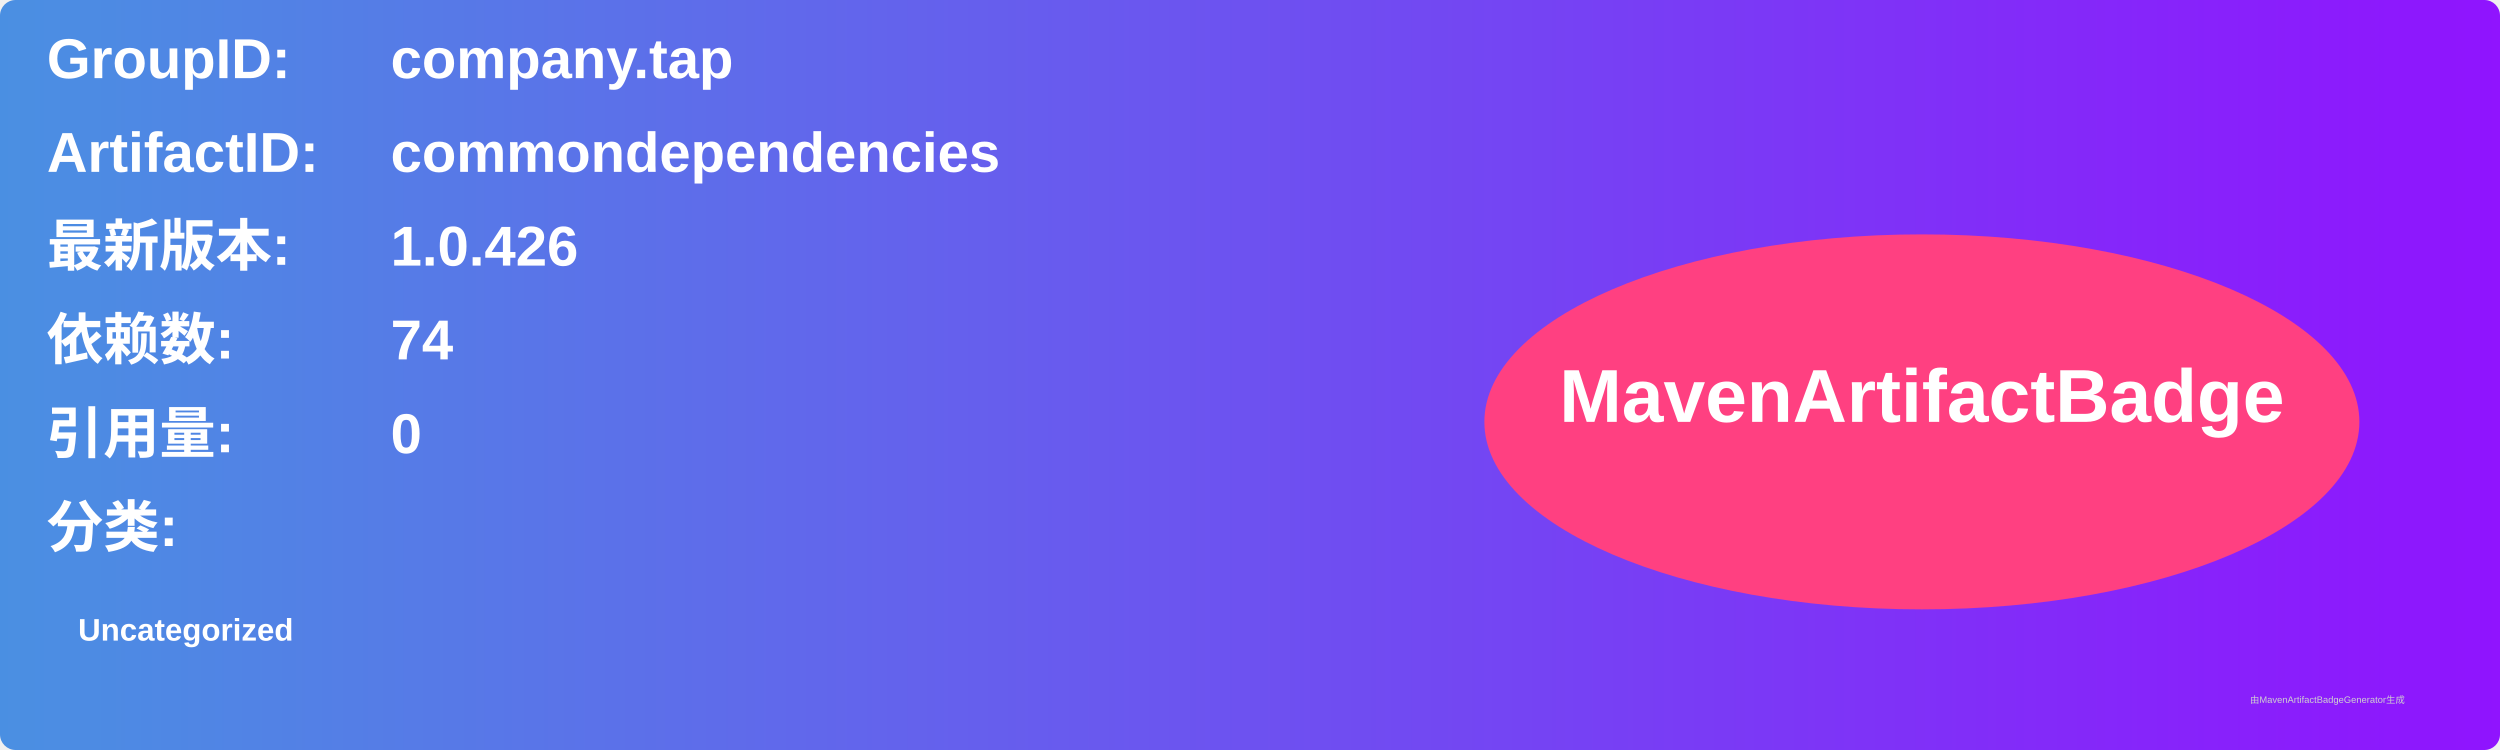
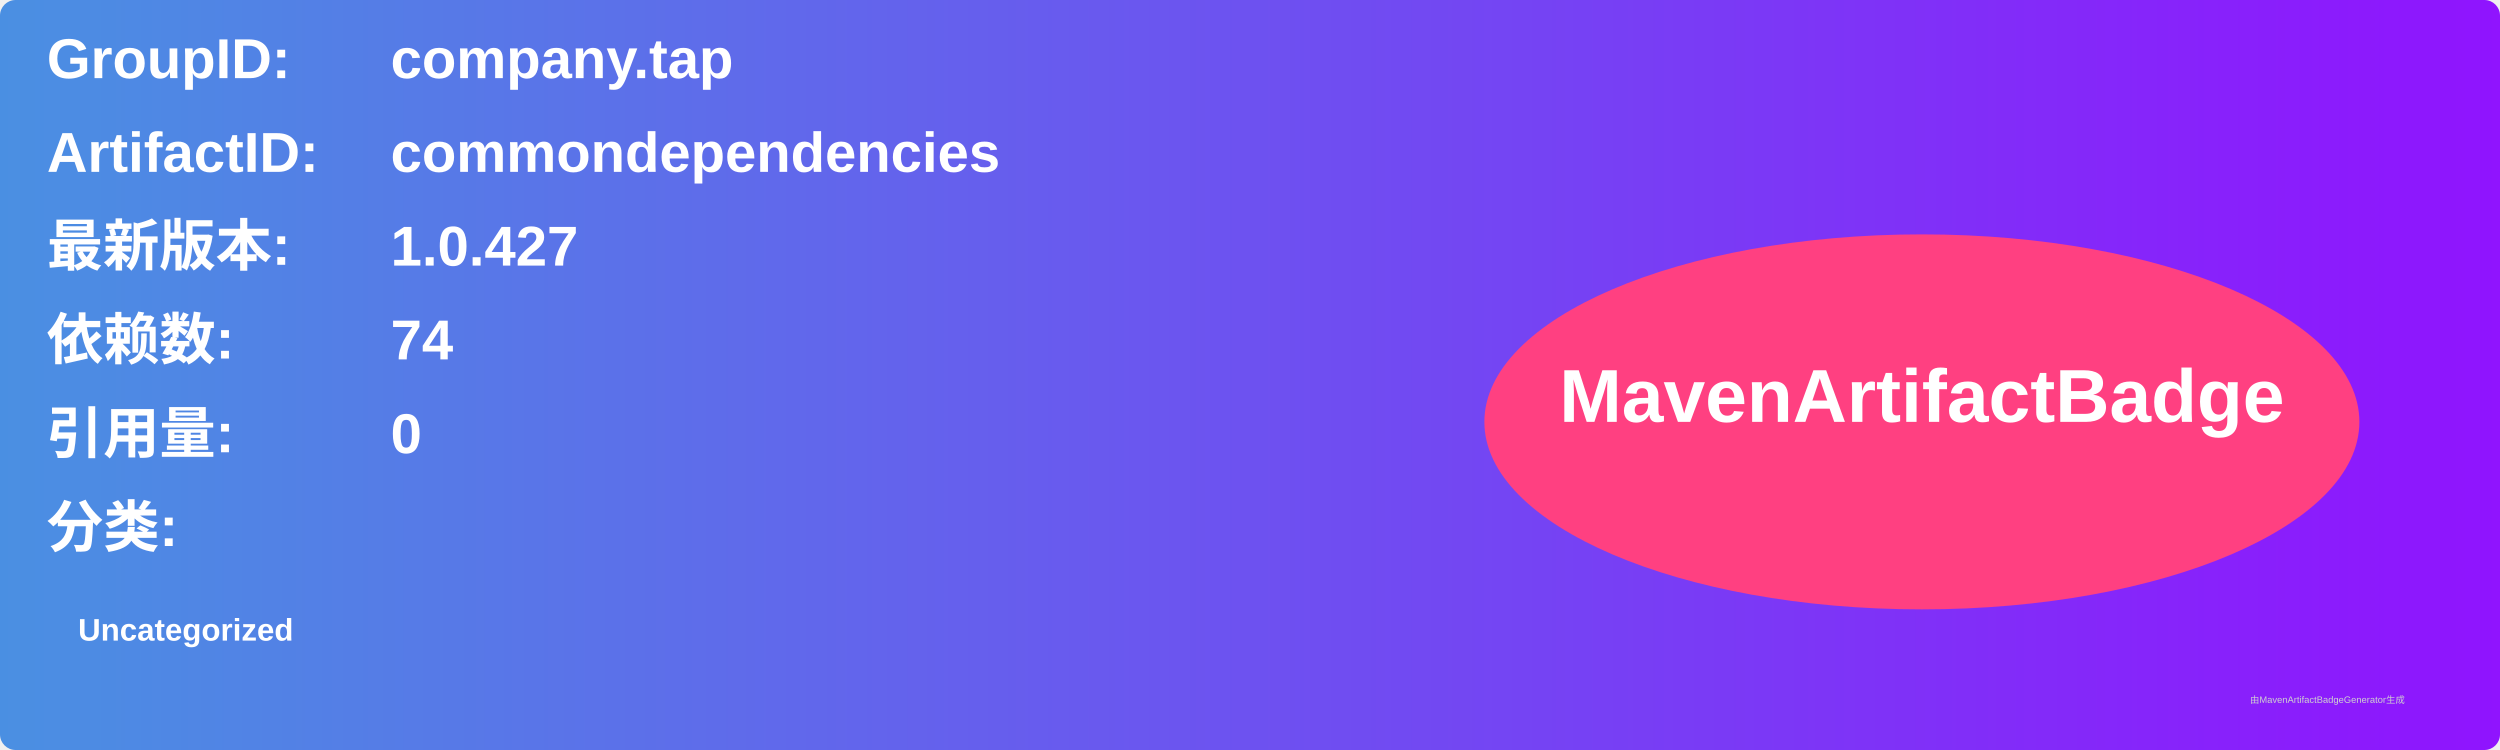
<svg xmlns="http://www.w3.org/2000/svg" width="800" height="240" viewBox="0 0 800 240">
  <linearGradient id="grad" x1="0%" y1="0%" x2="100%" y2="0%">
    <stop offset="0%" stop-color="#4a90e2" />
    <stop offset="100%" stop-color="#9013fe" />
  </linearGradient>
  <rect width="100%" height="100%" rx="5" ry="5" fill="url(#grad)" />
  <g transform="translate(15, 15)">
    <text x="0" y="10" font-family="Arial" font-size="18" fill="white" font-weight="bold" width="260">GroupID:</text>
    <text x="110" y="10" font-family="Arial" font-size="18" fill="white" font-weight="bold" width="460">company.tap</text>
    <text x="0" y="40" font-family="Arial" font-size="18" fill="white" font-weight="bold" width="260">ArtifactID:</text>
    <text x="110" y="40" font-family="Arial" font-size="18" fill="white" font-weight="bold" width="460">commondependencies</text>
    <text x="0" y="70" font-family="Arial" font-size="18" fill="white" font-weight="bold">最新版本:</text>
    <text x="110" y="70" font-family="Arial" font-size="18" fill="white" font-weight="bold">
-       <tspan font-weight="bold">1.0.426</tspan>
+       <tspan font-weight="bold">1.0.427</tspan>
    </text>
    <text x="0" y="100" font-family="Arial" font-size="18" fill="white" font-weight="bold">依赖数: </text>
    <text x="110" y="100" font-family="Arial" font-size="18" fill="white">
      <tspan font-weight="bold">74</tspan>
    </text>
    <text x="0" y="130" font-family="Arial" font-size="18" fill="white" font-weight="bold">引用量: </text>
    <text x="110" y="130" font-family="Arial" font-size="18" fill="white">
      <tspan font-weight="bold">0</tspan>
    </text>
    <text x="0" y="160" font-family="Arial" font-size="18" fill="white" font-weight="bold">分类:</text>
    <text x="10" y="190" font-family="Arial" font-size="10" fill="white">
      <tspan font-weight="bold">Uncategorized</tspan>
    </text>
    <ellipse cx="600" cy="120" rx="140" ry="60" fill="#ff4081" />
    <text x="600" y="120" text-anchor="middle" font-family="Arial" font-size="24" fill="white" font-weight="bold">MavenArtifactBadge</text>
  </g>
  <text x="720" y="225" font-family="Arial" font-size="3" fill="#d0d0d0">由MavenArtifactBadgeGenerator生成</text>
</svg>
